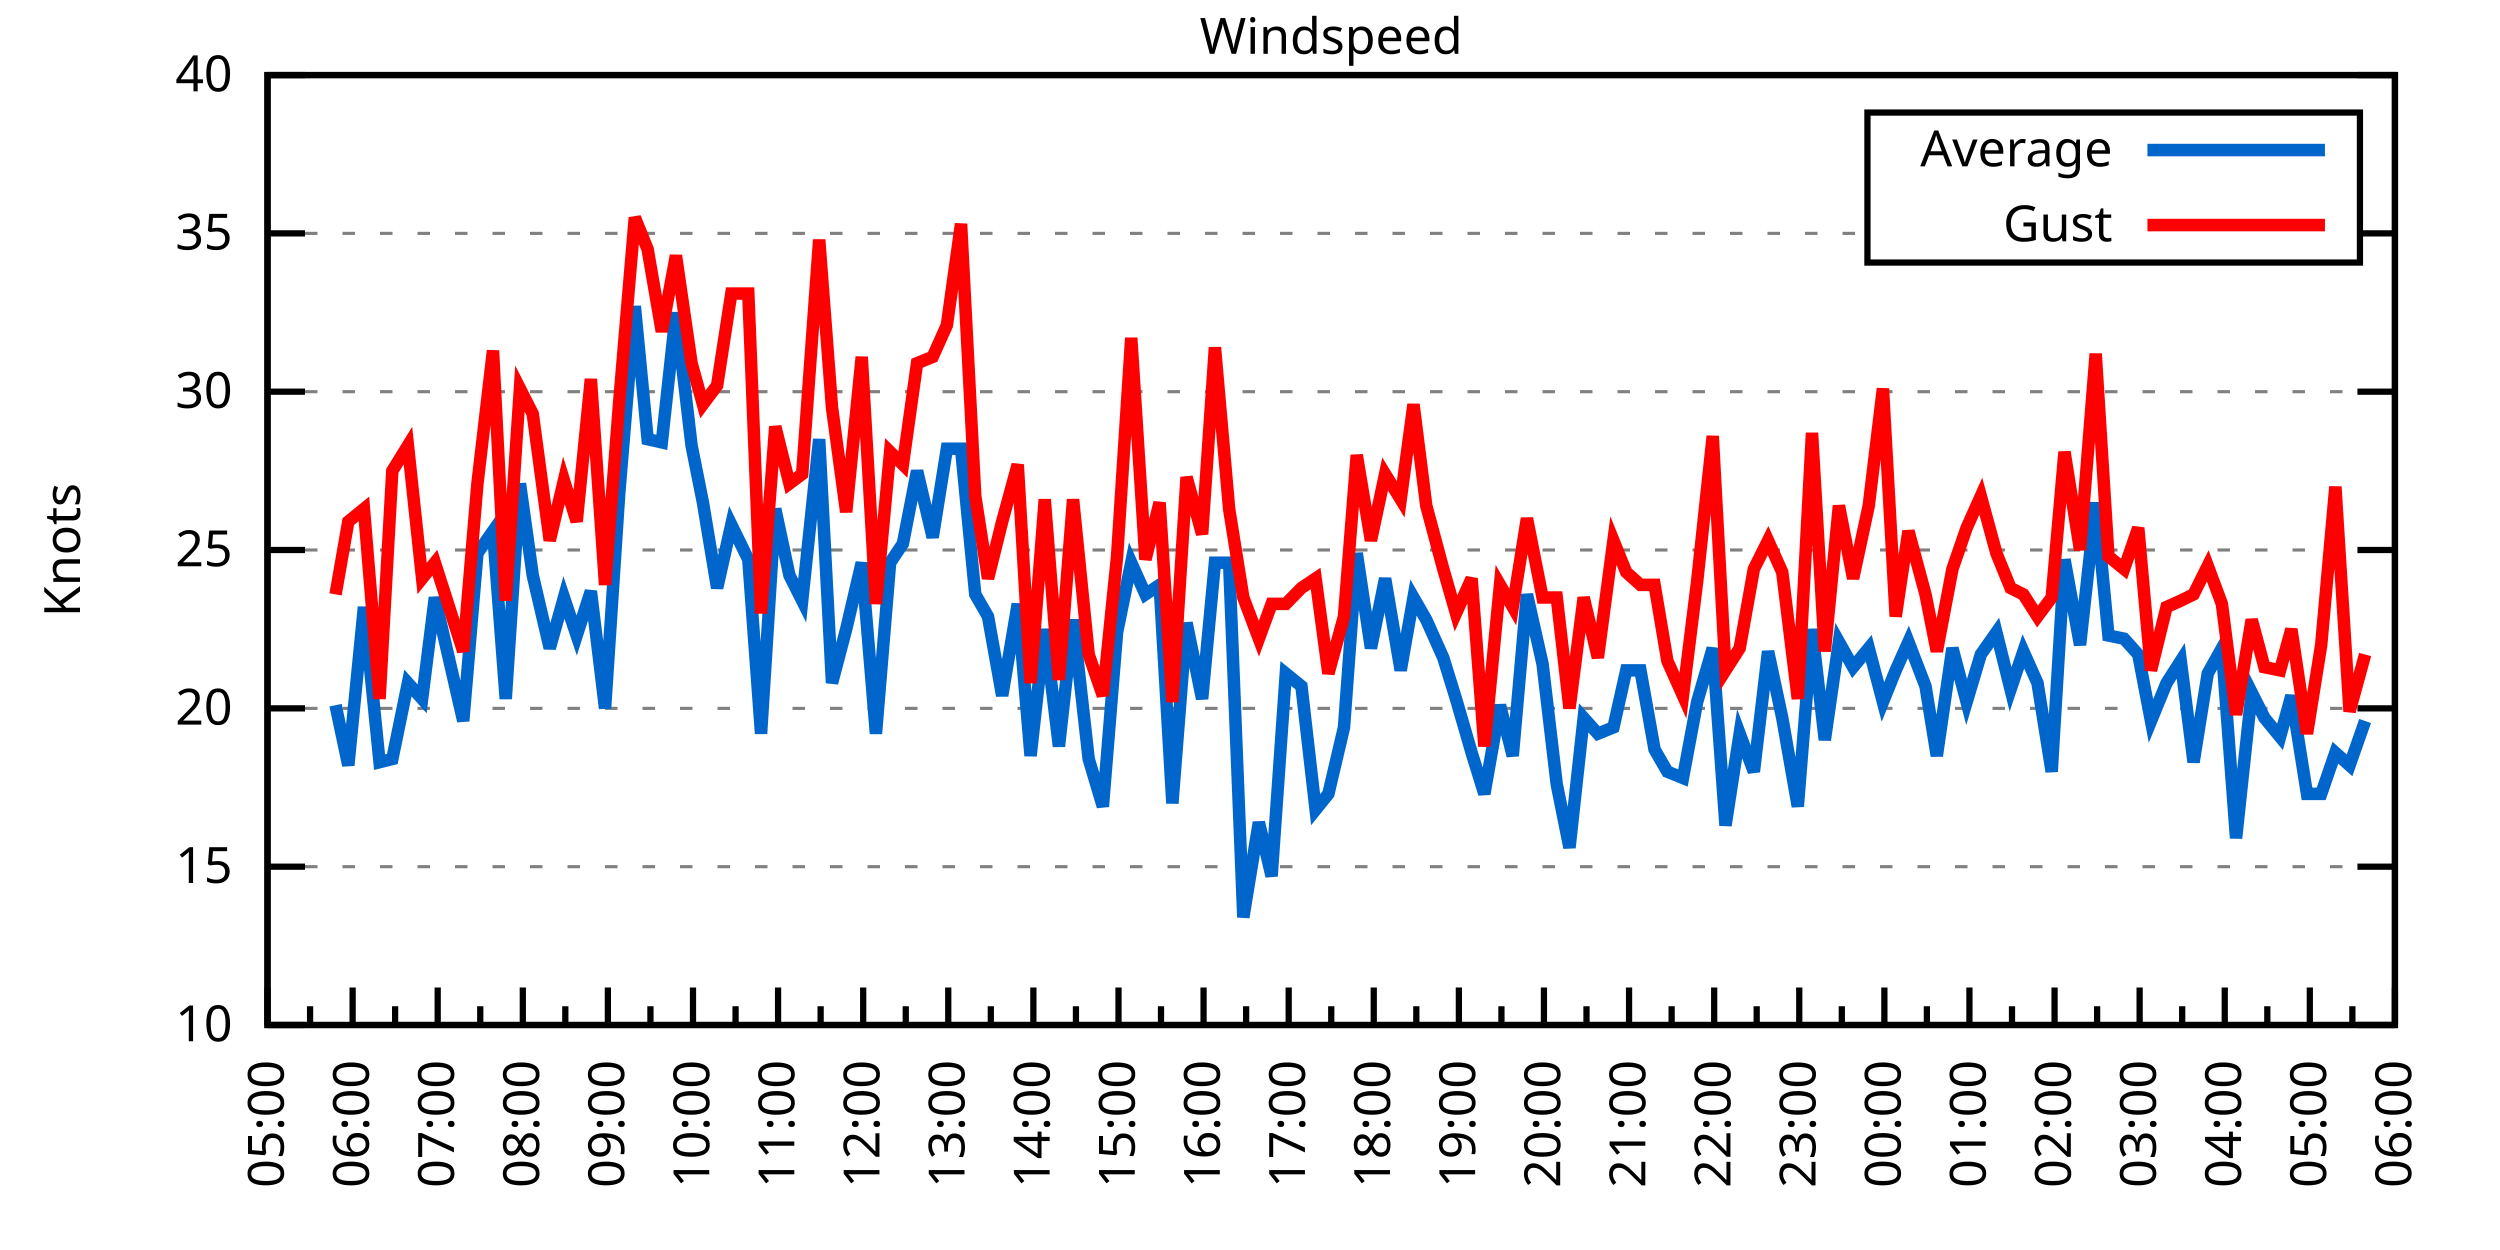
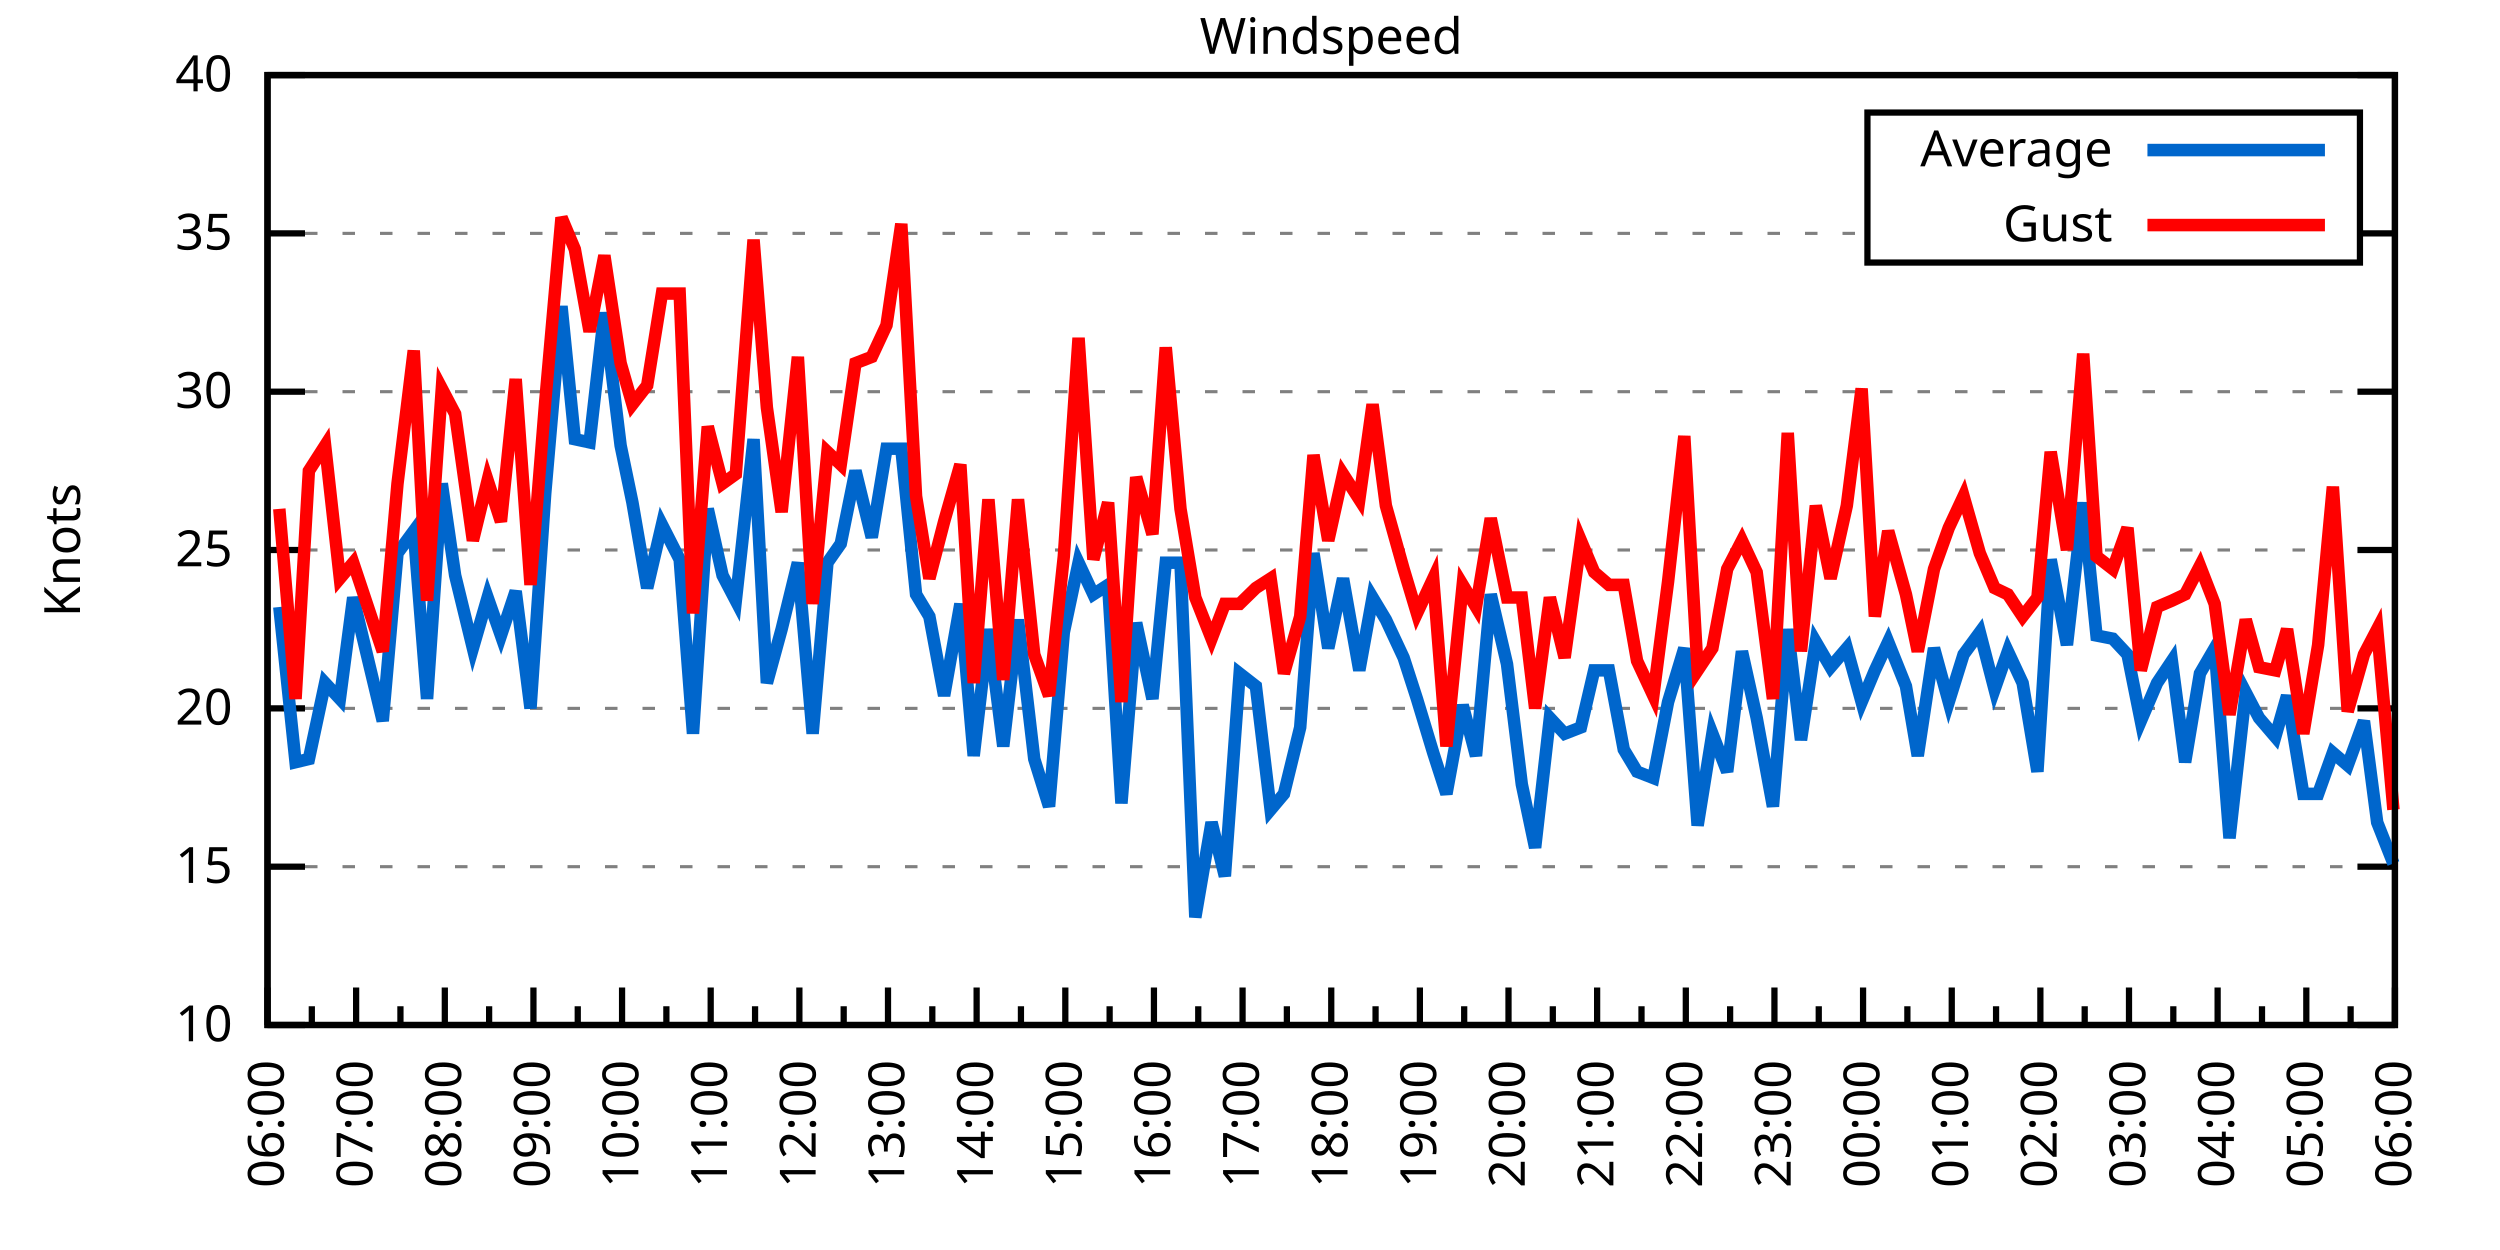
<svg xmlns="http://www.w3.org/2000/svg" xmlns:xlink="http://www.w3.org/1999/xlink" width="400" height="200" viewBox="0 0 400 200">
  <g id="gnuplot_canvas">
    <rect x="0" y="0" width="400" height="200" fill="none" />
    <defs>
      <circle id="gpDot" r="0.5" stroke-width="0.5" stroke="currentColor" />
      <path id="gpPt0" stroke-width="0.333" stroke="currentColor" d="M-1,0 h2 M0,-1 v2" />
      <path id="gpPt1" stroke-width="0.333" stroke="currentColor" d="M-1,-1 L1,1 M1,-1 L-1,1" />
      <path id="gpPt2" stroke-width="0.333" stroke="currentColor" d="M-1,0 L1,0 M0,-1 L0,1 M-1,-1 L1,1 M-1,1 L1,-1" />
      <rect id="gpPt3" stroke-width="0.333" stroke="currentColor" x="-1" y="-1" width="2" height="2" />
      <rect id="gpPt4" stroke-width="0.333" stroke="currentColor" fill="currentColor" x="-1" y="-1" width="2" height="2" />
      <circle id="gpPt5" stroke-width="0.333" stroke="currentColor" cx="0" cy="0" r="1" />
      <use xlink:href="#gpPt5" id="gpPt6" fill="currentColor" stroke="none" />
      <path id="gpPt7" stroke-width="0.333" stroke="currentColor" d="M0,-1.33 L-1.33,0.67 L1.33,0.67 z" />
      <use xlink:href="#gpPt7" id="gpPt8" fill="currentColor" stroke="none" />
      <use xlink:href="#gpPt7" id="gpPt9" stroke="currentColor" transform="rotate(180)" />
      <use xlink:href="#gpPt9" id="gpPt10" fill="currentColor" stroke="none" />
      <use xlink:href="#gpPt3" id="gpPt11" stroke="currentColor" transform="rotate(45)" />
      <use xlink:href="#gpPt11" id="gpPt12" fill="currentColor" stroke="none" />
      <path id="gpPt13" stroke-width="0.333" stroke="currentColor" d="M0,1.330 L1.265,0.411 L0.782,-1.067 L-0.782,-1.076 L-1.265,0.411 z" />
      <use xlink:href="#gpPt13" id="gpPt14" fill="currentColor" stroke="none" />
      <filter id="textbox" filterUnits="objectBoundingBox" x="0" y="0" height="1" width="1">
        <feFlood flood-color="white" flood-opacity="1" result="bgnd" />
        <feComposite in="SourceGraphic" in2="bgnd" operator="atop" />
      </filter>
      <filter id="greybox" filterUnits="objectBoundingBox" x="0" y="0" height="1" width="1">
        <feFlood flood-color="lightgrey" flood-opacity="1" result="grey" />
        <feComposite in="SourceGraphic" in2="grey" operator="atop" />
      </filter>
    </defs>
    <g fill="none" color="white" stroke="currentColor" stroke-width="1.00" stroke-linecap="butt" stroke-linejoin="miter">
</g>
    <g fill="none" color="black" stroke="currentColor" stroke-width="1.00" stroke-linecap="butt" stroke-linejoin="miter">
      <g stroke="none" shape-rendering="crispEdges">
        <polygon fill="rgb(255, 255, 255)" points="42.80,164.00 383.18,164.00 383.18,12.02 42.80,12.02 " />
      </g>
    </g>
    <g fill="none" color="black" stroke="currentColor" stroke-width="1.00" stroke-linecap="butt" stroke-linejoin="miter">
</g>
    <g fill="none" color="black" stroke="black" stroke-width="0.50" stroke-linecap="butt" stroke-linejoin="miter">
</g>
    <g fill="none" color="gray" stroke="currentColor" stroke-width="0.50" stroke-linecap="butt" stroke-linejoin="miter">
      <path stroke="gray" stroke-dasharray="2,4" class="gridline" d="M42.80,164.00 L383.19,164.00  " />
    </g>
    <g fill="none" color="gray" stroke="gray" stroke-width="1.00" stroke-linecap="butt" stroke-linejoin="miter">
</g>
    <g fill="none" color="black" stroke="currentColor" stroke-width="1.00" stroke-linecap="butt" stroke-linejoin="miter">
      <path stroke="black" d="M42.80,164.00 L48.80,164.00 M383.19,164.00 L377.19,164.00  " />
      <g transform="translate(37.20,166.60)" stroke="none" fill="black" font-family="Sans" font-size="8.00" text-anchor="end">
        <text>
          <tspan font-family="Sans"> 10</tspan>
        </text>
      </g>
    </g>
    <g fill="none" color="black" stroke="currentColor" stroke-width="1.00" stroke-linecap="butt" stroke-linejoin="miter">
</g>
    <g fill="none" color="black" stroke="black" stroke-width="0.50" stroke-linecap="butt" stroke-linejoin="miter">
</g>
    <g fill="none" color="gray" stroke="currentColor" stroke-width="0.50" stroke-linecap="butt" stroke-linejoin="miter">
      <path stroke="gray" stroke-dasharray="2,4" class="gridline" d="M42.80,138.67 L383.19,138.67  " />
    </g>
    <g fill="none" color="gray" stroke="gray" stroke-width="1.00" stroke-linecap="butt" stroke-linejoin="miter">
</g>
    <g fill="none" color="black" stroke="currentColor" stroke-width="1.00" stroke-linecap="butt" stroke-linejoin="miter">
      <path stroke="black" d="M42.80,138.67 L48.80,138.67 M383.19,138.67 L377.19,138.67  " />
      <g transform="translate(37.20,141.27)" stroke="none" fill="black" font-family="Sans" font-size="8.00" text-anchor="end">
        <text>
          <tspan font-family="Sans"> 15</tspan>
        </text>
      </g>
    </g>
    <g fill="none" color="black" stroke="currentColor" stroke-width="1.00" stroke-linecap="butt" stroke-linejoin="miter">
</g>
    <g fill="none" color="black" stroke="black" stroke-width="0.50" stroke-linecap="butt" stroke-linejoin="miter">
</g>
    <g fill="none" color="gray" stroke="currentColor" stroke-width="0.50" stroke-linecap="butt" stroke-linejoin="miter">
      <path stroke="gray" stroke-dasharray="2,4" class="gridline" d="M42.80,113.34 L383.19,113.34  " />
    </g>
    <g fill="none" color="gray" stroke="gray" stroke-width="1.00" stroke-linecap="butt" stroke-linejoin="miter">
</g>
    <g fill="none" color="black" stroke="currentColor" stroke-width="1.00" stroke-linecap="butt" stroke-linejoin="miter">
      <path stroke="black" d="M42.80,113.34 L48.80,113.34 M383.19,113.34 L377.19,113.34  " />
      <g transform="translate(37.20,115.94)" stroke="none" fill="black" font-family="Sans" font-size="8.00" text-anchor="end">
        <text>
          <tspan font-family="Sans"> 20</tspan>
        </text>
      </g>
    </g>
    <g fill="none" color="black" stroke="currentColor" stroke-width="1.00" stroke-linecap="butt" stroke-linejoin="miter">
</g>
    <g fill="none" color="black" stroke="black" stroke-width="0.50" stroke-linecap="butt" stroke-linejoin="miter">
</g>
    <g fill="none" color="gray" stroke="currentColor" stroke-width="0.50" stroke-linecap="butt" stroke-linejoin="miter">
      <path stroke="gray" stroke-dasharray="2,4" class="gridline" d="M42.80,88.00 L383.19,88.00  " />
    </g>
    <g fill="none" color="gray" stroke="gray" stroke-width="1.00" stroke-linecap="butt" stroke-linejoin="miter">
</g>
    <g fill="none" color="black" stroke="currentColor" stroke-width="1.00" stroke-linecap="butt" stroke-linejoin="miter">
      <path stroke="black" d="M42.80,88.00 L48.80,88.00 M383.19,88.00 L377.19,88.00  " />
      <g transform="translate(37.20,90.60)" stroke="none" fill="black" font-family="Sans" font-size="8.00" text-anchor="end">
        <text>
          <tspan font-family="Sans"> 25</tspan>
        </text>
      </g>
    </g>
    <g fill="none" color="black" stroke="currentColor" stroke-width="1.00" stroke-linecap="butt" stroke-linejoin="miter">
</g>
    <g fill="none" color="black" stroke="black" stroke-width="0.50" stroke-linecap="butt" stroke-linejoin="miter">
</g>
    <g fill="none" color="gray" stroke="currentColor" stroke-width="0.50" stroke-linecap="butt" stroke-linejoin="miter">
      <path stroke="gray" stroke-dasharray="2,4" class="gridline" d="M42.80,62.67 L383.19,62.67  " />
    </g>
    <g fill="none" color="gray" stroke="gray" stroke-width="1.00" stroke-linecap="butt" stroke-linejoin="miter">
</g>
    <g fill="none" color="black" stroke="currentColor" stroke-width="1.00" stroke-linecap="butt" stroke-linejoin="miter">
      <path stroke="black" d="M42.80,62.67 L48.80,62.67 M383.19,62.67 L377.19,62.67  " />
      <g transform="translate(37.20,65.27)" stroke="none" fill="black" font-family="Sans" font-size="8.00" text-anchor="end">
        <text>
          <tspan font-family="Sans"> 30</tspan>
        </text>
      </g>
    </g>
    <g fill="none" color="black" stroke="currentColor" stroke-width="1.00" stroke-linecap="butt" stroke-linejoin="miter">
</g>
    <g fill="none" color="black" stroke="black" stroke-width="0.50" stroke-linecap="butt" stroke-linejoin="miter">
</g>
    <g fill="none" color="gray" stroke="currentColor" stroke-width="0.50" stroke-linecap="butt" stroke-linejoin="miter">
      <path stroke="gray" stroke-dasharray="2,4" class="gridline" d="M42.80,37.34 L298.79,37.34 M377.59,37.34 L383.19,37.34  " />
    </g>
    <g fill="none" color="gray" stroke="gray" stroke-width="1.00" stroke-linecap="butt" stroke-linejoin="miter">
</g>
    <g fill="none" color="black" stroke="currentColor" stroke-width="1.00" stroke-linecap="butt" stroke-linejoin="miter">
      <path stroke="black" d="M42.80,37.34 L48.80,37.34 M383.19,37.34 L377.19,37.34  " />
      <g transform="translate(37.20,39.94)" stroke="none" fill="black" font-family="Sans" font-size="8.00" text-anchor="end">
        <text>
          <tspan font-family="Sans"> 35</tspan>
        </text>
      </g>
    </g>
    <g fill="none" color="black" stroke="currentColor" stroke-width="1.00" stroke-linecap="butt" stroke-linejoin="miter">
</g>
    <g fill="none" color="black" stroke="black" stroke-width="0.50" stroke-linecap="butt" stroke-linejoin="miter">
</g>
    <g fill="none" color="gray" stroke="currentColor" stroke-width="0.50" stroke-linecap="butt" stroke-linejoin="miter">
      <path stroke="gray" stroke-dasharray="2,4" class="gridline" d="M42.80,12.01 L383.19,12.01  " />
    </g>
    <g fill="none" color="gray" stroke="gray" stroke-width="1.00" stroke-linecap="butt" stroke-linejoin="miter">
</g>
    <g fill="none" color="black" stroke="currentColor" stroke-width="1.00" stroke-linecap="butt" stroke-linejoin="miter">
      <path stroke="black" d="M42.80,12.01 L48.80,12.01 M383.19,12.01 L377.19,12.01  " />
      <g transform="translate(37.20,14.61)" stroke="none" fill="black" font-family="Sans" font-size="8.00" text-anchor="end">
        <text>
          <tspan font-family="Sans"> 40</tspan>
        </text>
      </g>
    </g>
    <g fill="none" color="black" stroke="currentColor" stroke-width="1.00" stroke-linecap="butt" stroke-linejoin="miter">
      <path stroke="black" d="M42.80,164.00 L42.80,158.00  " />
      <g transform="translate(45.40,169.60) rotate(270)" stroke="none" fill="black" font-family="Sans" font-size="8.00" text-anchor="end">
        <text>
+           <tspan font-family="Sans">06:00</tspan>
+         </text>
+       </g>
+     </g>
+     <g fill="none" color="black" stroke="currentColor" stroke-width="1.00" stroke-linecap="butt" stroke-linejoin="miter">
+       <path stroke="black" d="M49.89,164.00 L49.89,161.00 M56.98,164.00 L56.98,158.00  " />
+       <g transform="translate(59.58,169.60) rotate(270)" stroke="none" fill="black" font-family="Sans" font-size="8.00" text-anchor="end">
+         <text>
+           <tspan font-family="Sans">07:00</tspan>
+         </text>
+       </g>
+     </g>
+     <g fill="none" color="black" stroke="currentColor" stroke-width="1.00" stroke-linecap="butt" stroke-linejoin="miter">
+       <path stroke="black" d="M64.07,164.00 L64.07,161.00 M71.17,164.00 L71.17,158.00  " />
+       <g transform="translate(73.77,169.60) rotate(270)" stroke="none" fill="black" font-family="Sans" font-size="8.00" text-anchor="end">
+         <text>
+           <tspan font-family="Sans">08:00</tspan>
+         </text>
+       </g>
+     </g>
+     <g fill="none" color="black" stroke="currentColor" stroke-width="1.00" stroke-linecap="butt" stroke-linejoin="miter">
+       <path stroke="black" d="M78.26,164.00 L78.26,161.00 M85.35,164.00 L85.35,158.00  " />
+       <g transform="translate(87.95,169.60) rotate(270)" stroke="none" fill="black" font-family="Sans" font-size="8.00" text-anchor="end">
+         <text>
+           <tspan font-family="Sans">09:00</tspan>
+         </text>
+       </g>
+     </g>
+     <g fill="none" color="black" stroke="currentColor" stroke-width="1.00" stroke-linecap="butt" stroke-linejoin="miter">
+       <path stroke="black" d="M92.44,164.00 L92.44,161.00 M99.53,164.00 L99.53,158.00  " />
+       <g transform="translate(102.13,169.60) rotate(270)" stroke="none" fill="black" font-family="Sans" font-size="8.00" text-anchor="end">
+         <text>
+           <tspan font-family="Sans">10:00</tspan>
+         </text>
+       </g>
+     </g>
+     <g fill="none" color="black" stroke="currentColor" stroke-width="1.00" stroke-linecap="butt" stroke-linejoin="miter">
+       <path stroke="black" d="M106.62,164.00 L106.62,161.00 M113.71,164.00 L113.71,158.00  " />
+       <g transform="translate(116.31,169.60) rotate(270)" stroke="none" fill="black" font-family="Sans" font-size="8.00" text-anchor="end">
+         <text>
+           <tspan font-family="Sans">11:00</tspan>
+         </text>
+       </g>
+     </g>
+     <g fill="none" color="black" stroke="currentColor" stroke-width="1.00" stroke-linecap="butt" stroke-linejoin="miter">
+       <path stroke="black" d="M120.81,164.00 L120.81,161.00 M127.90,164.00 L127.90,158.00  " />
+       <g transform="translate(130.50,169.60) rotate(270)" stroke="none" fill="black" font-family="Sans" font-size="8.00" text-anchor="end">
+         <text>
+           <tspan font-family="Sans">12:00</tspan>
+         </text>
+       </g>
+     </g>
+     <g fill="none" color="black" stroke="currentColor" stroke-width="1.00" stroke-linecap="butt" stroke-linejoin="miter">
+       <path stroke="black" d="M134.99,164.00 L134.99,161.00 M142.08,164.00 L142.08,158.00  " />
+       <g transform="translate(144.68,169.60) rotate(270)" stroke="none" fill="black" font-family="Sans" font-size="8.00" text-anchor="end">
+         <text>
+           <tspan font-family="Sans">13:00</tspan>
+         </text>
+       </g>
+     </g>
+     <g fill="none" color="black" stroke="currentColor" stroke-width="1.00" stroke-linecap="butt" stroke-linejoin="miter">
+       <path stroke="black" d="M149.17,164.00 L149.17,161.00 M156.26,164.00 L156.26,158.00  " />
+       <g transform="translate(158.86,169.60) rotate(270)" stroke="none" fill="black" font-family="Sans" font-size="8.00" text-anchor="end">
+         <text>
+           <tspan font-family="Sans">14:00</tspan>
+         </text>
+       </g>
+     </g>
+     <g fill="none" color="black" stroke="currentColor" stroke-width="1.00" stroke-linecap="butt" stroke-linejoin="miter">
+       <path stroke="black" d="M163.35,164.00 L163.35,161.00 M170.45,164.00 L170.45,158.00  " />
+       <g transform="translate(173.05,169.60) rotate(270)" stroke="none" fill="black" font-family="Sans" font-size="8.00" text-anchor="end">
+         <text>
+           <tspan font-family="Sans">15:00</tspan>
+         </text>
+       </g>
+     </g>
+     <g fill="none" color="black" stroke="currentColor" stroke-width="1.00" stroke-linecap="butt" stroke-linejoin="miter">
+       <path stroke="black" d="M177.54,164.00 L177.54,161.00 M184.63,164.00 L184.63,158.00  " />
+       <g transform="translate(187.23,169.60) rotate(270)" stroke="none" fill="black" font-family="Sans" font-size="8.00" text-anchor="end">
+         <text>
+           <tspan font-family="Sans">16:00</tspan>
+         </text>
+       </g>
+     </g>
+     <g fill="none" color="black" stroke="currentColor" stroke-width="1.00" stroke-linecap="butt" stroke-linejoin="miter">
+       <path stroke="black" d="M191.72,164.00 L191.72,161.00 M198.81,164.00 L198.81,158.00  " />
+       <g transform="translate(201.41,169.60) rotate(270)" stroke="none" fill="black" font-family="Sans" font-size="8.00" text-anchor="end">
+         <text>
+           <tspan font-family="Sans">17:00</tspan>
+         </text>
+       </g>
+     </g>
+     <g fill="none" color="black" stroke="currentColor" stroke-width="1.00" stroke-linecap="butt" stroke-linejoin="miter">
+       <path stroke="black" d="M205.90,164.00 L205.90,161.00 M213.00,164.00 L213.00,158.00  " />
+       <g transform="translate(215.60,169.60) rotate(270)" stroke="none" fill="black" font-family="Sans" font-size="8.00" text-anchor="end">
+         <text>
+           <tspan font-family="Sans">18:00</tspan>
+         </text>
+       </g>
+     </g>
+     <g fill="none" color="black" stroke="currentColor" stroke-width="1.00" stroke-linecap="butt" stroke-linejoin="miter">
+       <path stroke="black" d="M220.09,164.00 L220.09,161.00 M227.18,164.00 L227.18,158.00  " />
+       <g transform="translate(229.78,169.60) rotate(270)" stroke="none" fill="black" font-family="Sans" font-size="8.00" text-anchor="end">
+         <text>
+           <tspan font-family="Sans">19:00</tspan>
+         </text>
+       </g>
+     </g>
+     <g fill="none" color="black" stroke="currentColor" stroke-width="1.00" stroke-linecap="butt" stroke-linejoin="miter">
+       <path stroke="black" d="M234.27,164.00 L234.27,161.00 M241.36,164.00 L241.36,158.00  " />
+       <g transform="translate(243.96,169.60) rotate(270)" stroke="none" fill="black" font-family="Sans" font-size="8.00" text-anchor="end">
+         <text>
+           <tspan font-family="Sans">20:00</tspan>
+         </text>
+       </g>
+     </g>
+     <g fill="none" color="black" stroke="currentColor" stroke-width="1.00" stroke-linecap="butt" stroke-linejoin="miter">
+       <path stroke="black" d="M248.45,164.00 L248.45,161.00 M255.54,164.00 L255.54,158.00  " />
+       <g transform="translate(258.14,169.60) rotate(270)" stroke="none" fill="black" font-family="Sans" font-size="8.00" text-anchor="end">
+         <text>
+           <tspan font-family="Sans">21:00</tspan>
+         </text>
+       </g>
+     </g>
+     <g fill="none" color="black" stroke="currentColor" stroke-width="1.00" stroke-linecap="butt" stroke-linejoin="miter">
+       <path stroke="black" d="M262.64,164.00 L262.64,161.00 M269.73,164.00 L269.73,158.00  " />
+       <g transform="translate(272.33,169.60) rotate(270)" stroke="none" fill="black" font-family="Sans" font-size="8.00" text-anchor="end">
+         <text>
+           <tspan font-family="Sans">22:00</tspan>
+         </text>
+       </g>
+     </g>
+     <g fill="none" color="black" stroke="currentColor" stroke-width="1.00" stroke-linecap="butt" stroke-linejoin="miter">
+       <path stroke="black" d="M276.82,164.00 L276.82,161.00 M283.91,164.00 L283.91,158.00  " />
+       <g transform="translate(286.51,169.60) rotate(270)" stroke="none" fill="black" font-family="Sans" font-size="8.00" text-anchor="end">
+         <text>
+           <tspan font-family="Sans">23:00</tspan>
+         </text>
+       </g>
+     </g>
+     <g fill="none" color="black" stroke="currentColor" stroke-width="1.00" stroke-linecap="butt" stroke-linejoin="miter">
+       <path stroke="black" d="M291.00,164.00 L291.00,161.00 M298.09,164.00 L298.09,158.00  " />
+       <g transform="translate(300.69,169.60) rotate(270)" stroke="none" fill="black" font-family="Sans" font-size="8.00" text-anchor="end">
+         <text>
+           <tspan font-family="Sans">00:00</tspan>
+         </text>
+       </g>
+     </g>
+     <g fill="none" color="black" stroke="currentColor" stroke-width="1.00" stroke-linecap="butt" stroke-linejoin="miter">
+       <path stroke="black" d="M305.18,164.00 L305.18,161.00 M312.28,164.00 L312.28,158.00  " />
+       <g transform="translate(314.88,169.60) rotate(270)" stroke="none" fill="black" font-family="Sans" font-size="8.00" text-anchor="end">
+         <text>
+           <tspan font-family="Sans">01:00</tspan>
+         </text>
+       </g>
+     </g>
+     <g fill="none" color="black" stroke="currentColor" stroke-width="1.00" stroke-linecap="butt" stroke-linejoin="miter">
+       <path stroke="black" d="M319.37,164.00 L319.37,161.00 M326.46,164.00 L326.46,158.00  " />
+       <g transform="translate(329.06,169.60) rotate(270)" stroke="none" fill="black" font-family="Sans" font-size="8.00" text-anchor="end">
+         <text>
+           <tspan font-family="Sans">02:00</tspan>
+         </text>
+       </g>
+     </g>
+     <g fill="none" color="black" stroke="currentColor" stroke-width="1.00" stroke-linecap="butt" stroke-linejoin="miter">
+       <path stroke="black" d="M333.55,164.00 L333.55,161.00 M340.64,164.00 L340.64,158.00  " />
+       <g transform="translate(343.24,169.60) rotate(270)" stroke="none" fill="black" font-family="Sans" font-size="8.00" text-anchor="end">
+         <text>
+           <tspan font-family="Sans">03:00</tspan>
+         </text>
+       </g>
+     </g>
+     <g fill="none" color="black" stroke="currentColor" stroke-width="1.00" stroke-linecap="butt" stroke-linejoin="miter">
+       <path stroke="black" d="M347.73,164.00 L347.73,161.00 M354.82,164.00 L354.82,158.00  " />
+       <g transform="translate(357.42,169.60) rotate(270)" stroke="none" fill="black" font-family="Sans" font-size="8.00" text-anchor="end">
+         <text>
+           <tspan font-family="Sans">04:00</tspan>
+         </text>
+       </g>
+     </g>
+     <g fill="none" color="black" stroke="currentColor" stroke-width="1.00" stroke-linecap="butt" stroke-linejoin="miter">
+       <path stroke="black" d="M361.92,164.00 L361.92,161.00 M369.01,164.00 L369.01,158.00  " />
+       <g transform="translate(371.61,169.60) rotate(270)" stroke="none" fill="black" font-family="Sans" font-size="8.00" text-anchor="end">
+         <text>
          <tspan font-family="Sans">05:00</tspan>
        </text>
      </g>
    </g>
    <g fill="none" color="black" stroke="currentColor" stroke-width="1.00" stroke-linecap="butt" stroke-linejoin="miter">
-       <path stroke="black" d="M49.61,164.00 L49.61,161.00 M56.42,164.00 L56.42,158.00  " />
-       <g transform="translate(59.02,169.60) rotate(270)" stroke="none" fill="black" font-family="Sans" font-size="8.00" text-anchor="end">
-         <text>
-           <tspan font-family="Sans">06:00</tspan>
-         </text>
-       </g>
-     </g>
-     <g fill="none" color="black" stroke="currentColor" stroke-width="1.00" stroke-linecap="butt" stroke-linejoin="miter">
-       <path stroke="black" d="M63.22,164.00 L63.22,161.00 M70.03,164.00 L70.03,158.00  " />
-       <g transform="translate(72.63,169.60) rotate(270)" stroke="none" fill="black" font-family="Sans" font-size="8.00" text-anchor="end">
-         <text>
-           <tspan font-family="Sans">07:00</tspan>
-         </text>
-       </g>
-     </g>
-     <g fill="none" color="black" stroke="currentColor" stroke-width="1.00" stroke-linecap="butt" stroke-linejoin="miter">
-       <path stroke="black" d="M76.84,164.00 L76.84,161.00 M83.65,164.00 L83.65,158.00  " />
-       <g transform="translate(86.25,169.60) rotate(270)" stroke="none" fill="black" font-family="Sans" font-size="8.00" text-anchor="end">
-         <text>
-           <tspan font-family="Sans">08:00</tspan>
-         </text>
-       </g>
-     </g>
-     <g fill="none" color="black" stroke="currentColor" stroke-width="1.00" stroke-linecap="butt" stroke-linejoin="miter">
-       <path stroke="black" d="M90.45,164.00 L90.45,161.00 M97.26,164.00 L97.26,158.00  " />
-       <g transform="translate(99.86,169.60) rotate(270)" stroke="none" fill="black" font-family="Sans" font-size="8.00" text-anchor="end">
-         <text>
-           <tspan font-family="Sans">09:00</tspan>
-         </text>
-       </g>
-     </g>
-     <g fill="none" color="black" stroke="currentColor" stroke-width="1.00" stroke-linecap="butt" stroke-linejoin="miter">
-       <path stroke="black" d="M104.07,164.00 L104.07,161.00 M110.88,164.00 L110.88,158.00  " />
-       <g transform="translate(113.48,169.60) rotate(270)" stroke="none" fill="black" font-family="Sans" font-size="8.00" text-anchor="end">
-         <text>
-           <tspan font-family="Sans">10:00</tspan>
-         </text>
-       </g>
-     </g>
-     <g fill="none" color="black" stroke="currentColor" stroke-width="1.00" stroke-linecap="butt" stroke-linejoin="miter">
-       <path stroke="black" d="M117.69,164.00 L117.69,161.00 M124.49,164.00 L124.49,158.00  " />
-       <g transform="translate(127.09,169.60) rotate(270)" stroke="none" fill="black" font-family="Sans" font-size="8.00" text-anchor="end">
-         <text>
-           <tspan font-family="Sans">11:00</tspan>
-         </text>
-       </g>
-     </g>
-     <g fill="none" color="black" stroke="currentColor" stroke-width="1.00" stroke-linecap="butt" stroke-linejoin="miter">
-       <path stroke="black" d="M131.30,164.00 L131.30,161.00 M138.11,164.00 L138.11,158.00  " />
-       <g transform="translate(140.71,169.60) rotate(270)" stroke="none" fill="black" font-family="Sans" font-size="8.00" text-anchor="end">
-         <text>
-           <tspan font-family="Sans">12:00</tspan>
-         </text>
-       </g>
-     </g>
-     <g fill="none" color="black" stroke="currentColor" stroke-width="1.00" stroke-linecap="butt" stroke-linejoin="miter">
-       <path stroke="black" d="M144.92,164.00 L144.92,161.00 M151.72,164.00 L151.72,158.00  " />
-       <g transform="translate(154.32,169.60) rotate(270)" stroke="none" fill="black" font-family="Sans" font-size="8.00" text-anchor="end">
-         <text>
-           <tspan font-family="Sans">13:00</tspan>
-         </text>
-       </g>
-     </g>
-     <g fill="none" color="black" stroke="currentColor" stroke-width="1.00" stroke-linecap="butt" stroke-linejoin="miter">
-       <path stroke="black" d="M158.53,164.00 L158.53,161.00 M165.34,164.00 L165.34,158.00  " />
-       <g transform="translate(167.94,169.60) rotate(270)" stroke="none" fill="black" font-family="Sans" font-size="8.00" text-anchor="end">
-         <text>
-           <tspan font-family="Sans">14:00</tspan>
-         </text>
-       </g>
-     </g>
-     <g fill="none" color="black" stroke="currentColor" stroke-width="1.00" stroke-linecap="butt" stroke-linejoin="miter">
-       <path stroke="black" d="M172.15,164.00 L172.15,161.00 M178.96,164.00 L178.96,158.00  " />
-       <g transform="translate(181.56,169.60) rotate(270)" stroke="none" fill="black" font-family="Sans" font-size="8.00" text-anchor="end">
-         <text>
-           <tspan font-family="Sans">15:00</tspan>
-         </text>
-       </g>
-     </g>
-     <g fill="none" color="black" stroke="currentColor" stroke-width="1.00" stroke-linecap="butt" stroke-linejoin="miter">
-       <path stroke="black" d="M185.76,164.00 L185.76,161.00 M192.57,164.00 L192.57,158.00  " />
-       <g transform="translate(195.17,169.60) rotate(270)" stroke="none" fill="black" font-family="Sans" font-size="8.00" text-anchor="end">
-         <text>
-           <tspan font-family="Sans">16:00</tspan>
-         </text>
-       </g>
-     </g>
-     <g fill="none" color="black" stroke="currentColor" stroke-width="1.00" stroke-linecap="butt" stroke-linejoin="miter">
-       <path stroke="black" d="M199.38,164.00 L199.38,161.00 M206.19,164.00 L206.19,158.00  " />
-       <g transform="translate(208.79,169.60) rotate(270)" stroke="none" fill="black" font-family="Sans" font-size="8.00" text-anchor="end">
-         <text>
-           <tspan font-family="Sans">17:00</tspan>
-         </text>
-       </g>
-     </g>
-     <g fill="none" color="black" stroke="currentColor" stroke-width="1.00" stroke-linecap="butt" stroke-linejoin="miter">
-       <path stroke="black" d="M213.00,164.00 L213.00,161.00 M219.80,164.00 L219.80,158.00  " />
-       <g transform="translate(222.40,169.60) rotate(270)" stroke="none" fill="black" font-family="Sans" font-size="8.00" text-anchor="end">
-         <text>
-           <tspan font-family="Sans">18:00</tspan>
-         </text>
-       </g>
-     </g>
-     <g fill="none" color="black" stroke="currentColor" stroke-width="1.00" stroke-linecap="butt" stroke-linejoin="miter">
-       <path stroke="black" d="M226.61,164.00 L226.61,161.00 M233.42,164.00 L233.42,158.00  " />
-       <g transform="translate(236.02,169.60) rotate(270)" stroke="none" fill="black" font-family="Sans" font-size="8.00" text-anchor="end">
-         <text>
-           <tspan font-family="Sans">19:00</tspan>
-         </text>
-       </g>
-     </g>
-     <g fill="none" color="black" stroke="currentColor" stroke-width="1.00" stroke-linecap="butt" stroke-linejoin="miter">
-       <path stroke="black" d="M240.23,164.00 L240.23,161.00 M247.03,164.00 L247.03,158.00  " />
-       <g transform="translate(249.63,169.60) rotate(270)" stroke="none" fill="black" font-family="Sans" font-size="8.00" text-anchor="end">
-         <text>
-           <tspan font-family="Sans">20:00</tspan>
-         </text>
-       </g>
-     </g>
-     <g fill="none" color="black" stroke="currentColor" stroke-width="1.00" stroke-linecap="butt" stroke-linejoin="miter">
-       <path stroke="black" d="M253.84,164.00 L253.84,161.00 M260.65,164.00 L260.65,158.00  " />
-       <g transform="translate(263.25,169.60) rotate(270)" stroke="none" fill="black" font-family="Sans" font-size="8.00" text-anchor="end">
-         <text>
-           <tspan font-family="Sans">21:00</tspan>
-         </text>
-       </g>
-     </g>
-     <g fill="none" color="black" stroke="currentColor" stroke-width="1.00" stroke-linecap="butt" stroke-linejoin="miter">
-       <path stroke="black" d="M267.46,164.00 L267.46,161.00 M274.27,164.00 L274.27,158.00  " />
-       <g transform="translate(276.87,169.60) rotate(270)" stroke="none" fill="black" font-family="Sans" font-size="8.00" text-anchor="end">
-         <text>
-           <tspan font-family="Sans">22:00</tspan>
-         </text>
-       </g>
-     </g>
-     <g fill="none" color="black" stroke="currentColor" stroke-width="1.00" stroke-linecap="butt" stroke-linejoin="miter">
-       <path stroke="black" d="M281.07,164.00 L281.07,161.00 M287.88,164.00 L287.88,158.00  " />
-       <g transform="translate(290.48,169.60) rotate(270)" stroke="none" fill="black" font-family="Sans" font-size="8.00" text-anchor="end">
-         <text>
-           <tspan font-family="Sans">23:00</tspan>
-         </text>
-       </g>
-     </g>
-     <g fill="none" color="black" stroke="currentColor" stroke-width="1.00" stroke-linecap="butt" stroke-linejoin="miter">
-       <path stroke="black" d="M294.69,164.00 L294.69,161.00 M301.50,164.00 L301.50,158.00  " />
-       <g transform="translate(304.10,169.60) rotate(270)" stroke="none" fill="black" font-family="Sans" font-size="8.00" text-anchor="end">
-         <text>
-           <tspan font-family="Sans">00:00</tspan>
-         </text>
-       </g>
-     </g>
-     <g fill="none" color="black" stroke="currentColor" stroke-width="1.00" stroke-linecap="butt" stroke-linejoin="miter">
-       <path stroke="black" d="M308.30,164.00 L308.30,161.00 M315.11,164.00 L315.11,158.00  " />
-       <g transform="translate(317.71,169.60) rotate(270)" stroke="none" fill="black" font-family="Sans" font-size="8.00" text-anchor="end">
-         <text>
-           <tspan font-family="Sans">01:00</tspan>
-         </text>
-       </g>
-     </g>
-     <g fill="none" color="black" stroke="currentColor" stroke-width="1.00" stroke-linecap="butt" stroke-linejoin="miter">
-       <path stroke="black" d="M321.92,164.00 L321.92,161.00 M328.73,164.00 L328.73,158.00  " />
-       <g transform="translate(331.33,169.60) rotate(270)" stroke="none" fill="black" font-family="Sans" font-size="8.00" text-anchor="end">
-         <text>
-           <tspan font-family="Sans">02:00</tspan>
-         </text>
-       </g>
-     </g>
-     <g fill="none" color="black" stroke="currentColor" stroke-width="1.00" stroke-linecap="butt" stroke-linejoin="miter">
-       <path stroke="black" d="M335.54,164.00 L335.54,161.00 M342.34,164.00 L342.34,158.00  " />
-       <g transform="translate(344.94,169.60) rotate(270)" stroke="none" fill="black" font-family="Sans" font-size="8.00" text-anchor="end">
-         <text>
-           <tspan font-family="Sans">03:00</tspan>
-         </text>
-       </g>
-     </g>
-     <g fill="none" color="black" stroke="currentColor" stroke-width="1.00" stroke-linecap="butt" stroke-linejoin="miter">
-       <path stroke="black" d="M349.15,164.00 L349.15,161.00 M355.96,164.00 L355.96,158.00  " />
-       <g transform="translate(358.56,169.60) rotate(270)" stroke="none" fill="black" font-family="Sans" font-size="8.00" text-anchor="end">
-         <text>
-           <tspan font-family="Sans">04:00</tspan>
-         </text>
-       </g>
-     </g>
-     <g fill="none" color="black" stroke="currentColor" stroke-width="1.00" stroke-linecap="butt" stroke-linejoin="miter">
-       <path stroke="black" d="M362.77,164.00 L362.77,161.00 M369.57,164.00 L369.57,158.00  " />
-       <g transform="translate(372.17,169.60) rotate(270)" stroke="none" fill="black" font-family="Sans" font-size="8.00" text-anchor="end">
-         <text>
-           <tspan font-family="Sans">05:00</tspan>
-         </text>
-       </g>
-     </g>
-     <g fill="none" color="black" stroke="currentColor" stroke-width="1.00" stroke-linecap="butt" stroke-linejoin="miter">
-       <path stroke="black" d="M376.38,164.00 L376.38,161.00 M383.19,164.00 L383.19,158.00  " />
+       <path stroke="black" d="M376.10,164.00 L376.10,161.00 M383.19,164.00 L383.19,158.00  " />
      <g transform="translate(385.79,169.60) rotate(270)" stroke="none" fill="black" font-family="Sans" font-size="8.00" text-anchor="end">
        <text>
          <tspan font-family="Sans">06:00</tspan>
        </text>
      </g>
    </g>
    <g fill="none" color="black" stroke="currentColor" stroke-width="1.00" stroke-linecap="butt" stroke-linejoin="miter">
</g>
    <g fill="none" color="black" stroke="currentColor" stroke-width="1.00" stroke-linecap="butt" stroke-linejoin="miter">
      <path stroke="black" d="M42.80,12.01 L42.80,164.00 L383.19,164.00 L383.19,12.01 L42.80,12.01 Z  " />
    </g>
    <g fill="none" color="black" stroke="currentColor" stroke-width="1.00" stroke-linecap="butt" stroke-linejoin="miter">
      <g transform="translate(12.80,88.01) rotate(270)" stroke="none" fill="black" font-family="Sans" font-size="8.00" text-anchor="middle">
        <text>
          <tspan font-family="Sans">Knots</tspan>
        </text>
      </g>
    </g>
    <g fill="none" color="black" stroke="currentColor" stroke-width="1.00" stroke-linecap="butt" stroke-linejoin="miter">
</g>
    <g fill="none" color="black" stroke="currentColor" stroke-width="1.00" stroke-linecap="butt" stroke-linejoin="miter">
      <path stroke="black" d="M298.79,42.01 L298.79,18.01 L377.59,18.01 L377.59,42.01 L298.79,42.01 Z  " />
    </g>
    <g id="Windspeed_plot_1">
      <g fill="none" color="white" stroke="black" stroke-width="2.00" stroke-linecap="butt" stroke-linejoin="miter">
</g>
      <g fill="none" color="black" stroke="currentColor" stroke-width="2.00" stroke-linecap="butt" stroke-linejoin="miter">
        <g transform="translate(337.99,26.61)" stroke="none" fill="black" font-family="Sans" font-size="8.00" text-anchor="end">
          <text>
            <tspan font-family="Sans">Average</tspan>
          </text>
        </g>
      </g>
      <g fill="none" color="black" stroke="currentColor" stroke-width="2.00" stroke-linecap="butt" stroke-linejoin="miter">
-         <path stroke="rgb(  0, 102, 204)" d="M343.59,24.01 L371.99,24.01 M53.69,112.83 L55.73,122.46 L58.23,97.12 L60.73,121.95 L62.77,121.44 L65.27,109.28   L67.54,111.82 L69.58,95.60 L74.12,115.36 L76.39,88.51 L78.88,84.97 L80.92,111.82 L83.19,77.37 L85.24,92.06   L87.96,103.71 L90.23,95.60 L92.27,101.68 L94.54,94.59 L96.81,113.34 L99.08,78.89 L101.57,48.99 L103.62,70.27   L105.89,70.78 L108.15,50.01 L110.65,71.29 L112.47,80.41 L114.74,94.08 L117.01,83.95 L119.73,89.52 L121.77,117.39   L124.04,81.42 L126.31,92.06 L128.35,96.11 L131.07,70.27 L133.12,109.28 L135.39,100.67 L137.88,90.03 L140.15,117.39   L142.42,90.03 L144.46,86.99 L146.73,75.34 L149.23,85.98 L151.50,71.79 L153.77,71.79 L156.04,95.10 L158.08,98.64   L160.35,111.31 L162.84,96.62 L164.89,120.94 L167.16,100.67 L169.43,119.42 L171.69,99.15 L174.19,121.44 L176.46,129.04   L178.73,101.18 L181.00,90.03 L183.27,95.10 L185.54,93.58 L187.58,128.54 L189.85,99.66 L192.34,111.82 L194.39,90.03   L196.66,90.03 L198.93,146.77 L201.42,131.58 L203.46,140.19 L205.73,107.76 L208.23,109.79 L210.50,129.55 L212.54,127.02   L215.04,116.38 L217.08,88.51 L219.35,103.71 L221.62,92.56 L224.11,107.26 L226.16,95.60 L228.20,99.15 L230.92,105.23   L232.96,111.82 L235.46,120.43 L237.50,127.02 L240.00,112.83 L242.04,120.94 L244.31,95.10 L246.81,106.24 L249.08,125.50   L251.12,135.63 L253.39,114.86 L255.66,117.39 L258.15,116.38 L260.20,107.26 L262.47,107.26 L264.73,119.92 L266.78,123.47   L269.27,124.48 L271.54,112.32 L274.04,103.71 L276.08,132.08 L278.35,117.39 L280.62,123.47 L282.89,104.22 L285.16,114.86   L287.65,129.04 L289.92,100.67 L291.97,118.40 L294.23,102.70 L296.50,106.75 L299.00,103.71 L301.27,112.32 L303.31,107.26   L305.35,102.70 L308.08,109.79 L309.89,120.94 L312.39,103.71 L314.66,112.32 L316.93,104.72 L319.42,101.18 L321.69,110.30   L323.74,104.22 L326.00,109.28 L328.27,123.47 L330.32,89.52 L332.81,103.20 L335.31,80.41 L337.35,101.68 L339.85,102.19   L342.12,104.72 L344.16,115.36 L346.65,109.28 L348.92,105.74 L350.97,121.95 L353.24,107.76 L355.50,103.71 L357.77,134.11   L360.27,110.80 L362.31,114.86 L364.81,117.90 L366.62,111.31 L369.12,127.02 L371.39,127.02 L373.66,120.43 L375.93,122.46   L378.42,115.36  " />
+         <path stroke="rgb(  0, 102, 204)" d="M343.59,24.01 L371.99,24.01 M44.69,97.12 L47.29,121.95 L49.42,121.44 L52.02,109.28 L54.38,111.82 L56.51,95.60   L61.24,115.36 L63.60,88.51 L66.20,84.97 L68.33,111.82 L70.69,77.37 L72.82,92.06 L75.66,103.71 L78.02,95.60   L80.15,101.68 L82.51,94.59 L84.88,113.34 L87.24,78.89 L89.84,48.99 L91.97,70.27 L94.33,70.78 L96.70,50.01   L99.30,71.29 L101.19,80.41 L103.55,94.08 L105.91,83.95 L108.75,89.52 L110.88,117.39 L113.24,81.42 L115.61,92.06   L117.73,96.11 L120.57,70.27 L122.70,109.28 L125.06,100.67 L127.66,90.03 L130.02,117.39 L132.39,90.03 L134.52,86.99   L136.88,75.34 L139.48,85.98 L141.84,71.79 L144.21,71.79 L146.57,95.10 L148.70,98.64 L151.06,111.31 L153.66,96.62   L155.79,120.94 L158.15,100.67 L160.52,119.42 L162.88,99.15 L165.48,121.44 L167.85,129.04 L170.21,101.18 L172.57,90.03   L174.94,95.10 L177.30,93.58 L179.43,128.54 L181.79,99.66 L184.39,111.82 L186.52,90.03 L188.88,90.03 L191.25,146.77   L193.85,131.58 L195.98,140.19 L198.34,107.76 L200.94,109.79 L203.30,129.55 L205.43,127.02 L208.03,116.38 L210.16,88.51   L212.52,103.71 L214.89,92.56 L217.49,107.26 L219.61,95.60 L221.74,99.15 L224.58,105.23 L226.71,111.82 L229.31,120.43   L231.43,127.02 L234.03,112.83 L236.16,120.94 L238.52,95.10 L241.12,106.24 L243.49,125.50 L245.62,135.63 L247.98,114.86   L250.34,117.39 L252.94,116.38 L255.07,107.26 L257.43,107.26 L259.80,119.92 L261.93,123.47 L264.53,124.48 L266.89,112.32   L269.49,103.71 L271.62,132.08 L273.98,117.39 L276.35,123.47 L278.71,104.22 L281.07,114.86 L283.67,129.04 L286.04,100.67   L288.16,118.40 L290.53,102.70 L292.89,106.75 L295.49,103.71 L297.86,112.32 L299.98,107.26 L302.11,102.70 L304.95,109.79   L306.84,120.94 L309.44,103.71 L311.80,112.32 L314.17,104.72 L316.77,101.18 L319.13,110.30 L321.26,104.22 L323.62,109.28   L325.99,123.47 L328.11,89.52 L330.71,103.20 L333.31,80.41 L335.44,101.68 L338.04,102.19 L340.40,104.72 L342.53,115.36   L345.13,109.28 L347.50,105.74 L349.62,121.95 L351.99,107.76 L354.35,103.71 L356.72,134.11 L359.32,110.80 L361.44,114.86   L364.04,117.90 L365.93,111.31 L368.53,127.02 L370.90,127.02 L373.26,120.43 L375.63,122.46 L378.23,115.36 L380.35,131.58   L382.95,138.16  " />
      </g>
    </g>
    <g id="Windspeed_plot_2">
      <g fill="none" color="black" stroke="currentColor" stroke-width="2.00" stroke-linecap="butt" stroke-linejoin="miter">
        <g transform="translate(337.99,38.61)" stroke="none" fill="black" font-family="Sans" font-size="8.00" text-anchor="end">
          <text>
            <tspan font-family="Sans">Gust</tspan>
          </text>
        </g>
      </g>
      <g fill="none" color="black" stroke="currentColor" stroke-width="2.00" stroke-linecap="butt" stroke-linejoin="miter">
-         <path stroke="rgb(255,   0,   0)" d="M343.59,36.01 L371.99,36.01 M53.69,95.10 L55.73,83.45 L58.23,81.42 L60.73,111.82 L62.77,75.34 L65.27,71.29   L67.54,92.56 L69.58,90.03 L74.12,104.22 L76.39,77.37 L78.88,56.09 L80.92,96.11 L83.19,62.17 L85.24,66.22   L87.96,86.49 L90.23,76.86 L92.27,83.45 L94.54,60.65 L96.81,93.58 L99.08,64.19 L101.57,34.81 L103.62,39.87   L105.89,53.05 L108.15,40.89 L110.65,58.11 L112.47,64.70 L114.74,61.66 L117.01,46.97 L119.73,46.97 L121.77,98.14   L124.04,68.25 L126.31,77.37 L128.35,75.85 L131.07,38.35 L133.12,65.21 L135.39,81.93 L137.88,57.10 L140.15,96.62   L142.42,72.30 L144.46,74.33 L146.73,58.11 L149.23,57.10 L151.50,52.03 L153.77,35.82 L156.04,79.39 L158.08,92.56   L160.35,83.45 L162.84,74.33 L164.89,109.28 L167.16,79.90 L169.43,108.78 L171.69,79.90 L174.19,104.72 L176.46,111.31   L178.73,89.02 L181.00,54.06 L183.27,89.52 L185.54,80.41 L187.58,112.32 L189.85,76.35 L192.34,85.47 L194.39,55.58   L196.66,81.42 L198.93,95.60 L201.42,102.19 L203.46,96.62 L205.73,96.62 L208.23,94.08 L210.50,92.56 L212.54,107.76   L215.04,98.64 L217.08,72.81 L219.35,86.49 L221.62,75.85 L224.11,79.90 L226.16,64.70 L228.20,80.91 L230.92,91.04   L232.96,98.14 L235.46,92.56 L237.50,119.42 L240.00,93.58 L242.04,97.12 L244.31,82.94 L246.81,95.60 L249.08,95.60   L251.12,113.34 L253.39,95.60 L255.66,105.23 L258.15,86.49 L260.20,91.55 L262.47,93.58 L264.73,93.58 L266.78,105.74   L269.27,111.31 L271.54,93.07 L274.04,69.77 L276.08,107.26 L278.35,103.71 L280.62,91.04 L282.89,86.49 L285.16,91.55   L287.65,111.82 L289.92,69.26 L291.97,104.22 L294.23,80.91 L296.50,92.56 L299.00,80.91 L301.27,62.17 L303.31,98.64   L305.35,84.97 L308.08,95.10 L309.89,104.22 L312.39,91.04 L314.66,84.46 L316.93,79.39 L319.42,88.51 L321.69,94.08   L323.74,95.10 L326.00,98.64 L328.27,95.60 L330.32,72.30 L332.81,88.00 L335.31,56.59 L337.35,89.02 L339.85,91.04   L342.12,84.46 L344.16,107.26 L346.65,97.12 L348.92,96.11 L350.97,95.10 L353.24,90.54 L355.50,96.62 L357.77,114.35   L360.27,99.15 L362.31,106.75 L364.81,107.26 L366.62,100.67 L369.12,117.39 L371.39,103.20 L373.66,77.87 L375.93,113.84   L378.42,104.72  " />
+         <path stroke="rgb(255,   0,   0)" d="M343.59,36.01 L371.99,36.01 M44.69,81.42 L47.29,111.82 L49.42,75.34 L52.02,71.29 L54.38,92.56 L56.51,90.03   L61.24,104.22 L63.60,77.37 L66.20,56.09 L68.33,96.11 L70.69,62.17 L72.82,66.22 L75.66,86.49 L78.02,76.86   L80.15,83.45 L82.51,60.65 L84.88,93.58 L87.24,64.19 L89.84,34.81 L91.97,39.87 L94.33,53.05 L96.70,40.89   L99.30,58.11 L101.19,64.70 L103.55,61.66 L105.91,46.97 L108.75,46.97 L110.88,98.14 L113.24,68.25 L115.61,77.37   L117.73,75.85 L120.57,38.35 L122.70,65.21 L125.06,81.93 L127.66,57.10 L130.02,96.62 L132.39,72.30 L134.52,74.33   L136.88,58.11 L139.48,57.10 L141.84,52.03 L144.21,35.82 L146.57,79.39 L148.70,92.56 L151.06,83.45 L153.66,74.33   L155.79,109.28 L158.15,79.90 L160.52,108.78 L162.88,79.90 L165.48,104.72 L167.85,111.31 L170.21,89.02 L172.57,54.06   L174.94,89.52 L177.30,80.41 L179.43,112.32 L181.79,76.35 L184.39,85.47 L186.52,55.58 L188.88,81.42 L191.25,95.60   L193.85,102.19 L195.98,96.62 L198.34,96.62 L200.94,94.08 L203.30,92.56 L205.43,107.76 L208.03,98.64 L210.16,72.81   L212.52,86.49 L214.89,75.85 L217.49,79.90 L219.61,64.70 L221.74,80.91 L224.58,91.04 L226.71,98.14 L229.31,92.56   L231.43,119.42 L234.03,93.58 L236.16,97.12 L238.52,82.94 L241.12,95.60 L243.49,95.60 L245.62,113.34 L247.98,95.60   L250.34,105.23 L252.94,86.49 L255.07,91.55 L257.43,93.58 L259.80,93.58 L261.93,105.74 L264.53,111.31 L266.89,93.07   L269.49,69.77 L271.62,107.26 L273.98,103.71 L276.35,91.04 L278.71,86.49 L281.07,91.55 L283.67,111.82 L286.04,69.26   L288.16,104.22 L290.53,80.91 L292.89,92.56 L295.49,80.91 L297.86,62.17 L299.98,98.64 L302.11,84.97 L304.95,95.10   L306.84,104.22 L309.44,91.04 L311.80,84.46 L314.17,79.39 L316.77,88.51 L319.13,94.08 L321.26,95.10 L323.62,98.64   L325.99,95.60 L328.11,72.30 L330.71,88.00 L333.31,56.59 L335.44,89.02 L338.04,91.04 L340.40,84.46 L342.53,107.26   L345.13,97.12 L347.50,96.11 L349.62,95.10 L351.99,90.54 L354.35,96.62 L356.72,114.35 L359.32,99.15 L361.44,106.75   L364.04,107.26 L365.93,100.67 L368.53,117.39 L370.90,103.20 L373.26,77.87 L375.63,113.84 L378.23,104.72 L380.35,100.67   L382.95,129.55  " />
      </g>
    </g>
    <g fill="none" color="black" stroke="currentColor" stroke-width="2.00" stroke-linecap="butt" stroke-linejoin="miter">
</g>
    <g fill="none" color="black" stroke="black" stroke-width="1.00" stroke-linecap="butt" stroke-linejoin="miter">
</g>
    <g fill="none" color="black" stroke="currentColor" stroke-width="1.00" stroke-linecap="butt" stroke-linejoin="miter">
      <path stroke="black" d="M42.80,12.01 L42.80,164.00 L383.19,164.00 L383.19,12.01 L42.80,12.01 Z  " />
    </g>
    <g fill="none" color="black" stroke="currentColor" stroke-width="1.00" stroke-linecap="butt" stroke-linejoin="miter">
      <g transform="translate(212.99,8.61)" stroke="none" fill="black" font-family="Sans" font-size="8.00" text-anchor="middle">
        <text>
          <tspan font-family="Sans">Windspeed</tspan>
        </text>
      </g>
    </g>
    <g fill="none" color="black" stroke="currentColor" stroke-width="1.00" stroke-linecap="butt" stroke-linejoin="miter">
</g>
  </g>
</svg>
